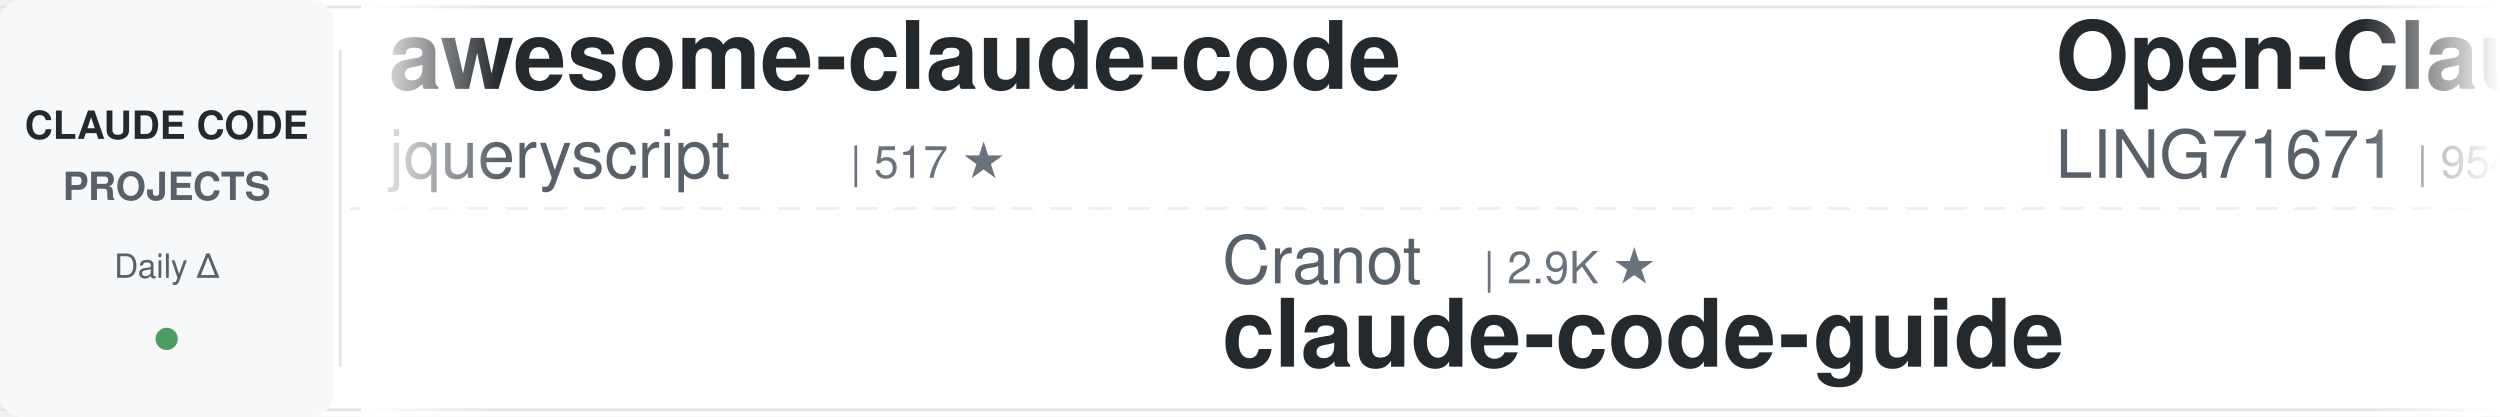
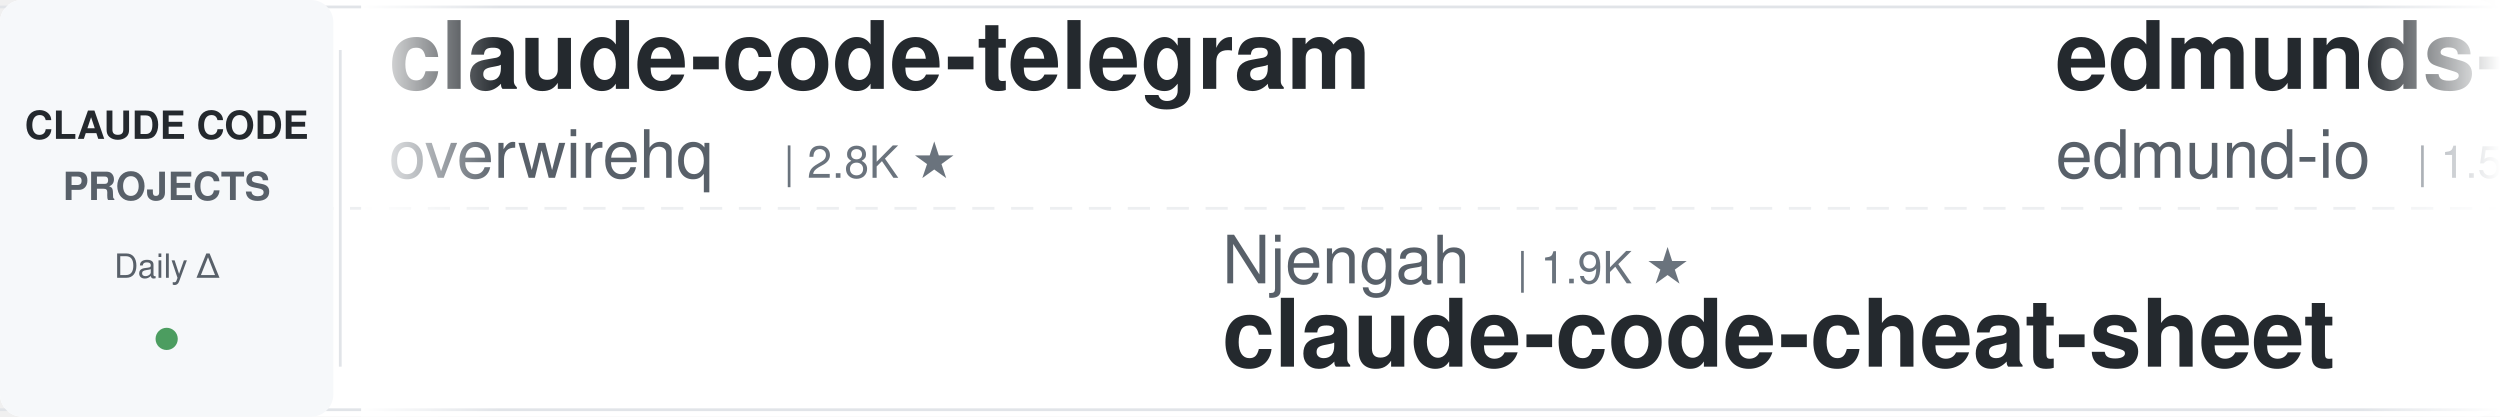
<svg xmlns="http://www.w3.org/2000/svg" width="900" height="150">
  <defs>
    <linearGradient id="leftFade" x1="0%" y1="0%" x2="100%" y2="0%">
      <stop offset="0%" style="stop-color:#ffffff;stop-opacity:1" />
      <stop offset="100%" style="stop-color:#ffffff;stop-opacity:0" />
    </linearGradient>
    <linearGradient id="rightFade" x1="0%" y1="0%" x2="100%" y2="0%">
      <stop offset="0%" style="stop-color:#ffffff;stop-opacity:0" />
      <stop offset="100%" style="stop-color:#ffffff;stop-opacity:1" />
    </linearGradient>
  </defs>
  <rect width="900" height="150" fill="#ffffff" rx="8" />
  <rect x="0" y="2" width="900" height="1" fill="#e1e4e8" />
  <rect x="0" y="147" width="900" height="1" fill="#e1e4e8" />
  <line x1="0" y1="75" x2="900" y2="75" stroke="#e1e4e8" stroke-width="1" stroke-dasharray="8 6" opacity="0.6" />
  <rect x="0" y="0" width="120" height="150" fill="#f6f8fa" rx="8" />
  <text x="60" y="50" font-family="-apple-system, BlinkMacSystemFont, 'Segoe UI', Helvetica, Arial, sans-serif" font-size="14" font-weight="600" fill="#24292e" text-anchor="middle">CLAUDE CODE</text>
  <text x="60" y="72" font-family="-apple-system, BlinkMacSystemFont, 'Segoe UI', Helvetica, Arial, sans-serif" font-size="14" font-weight="600" fill="#586069" text-anchor="middle">PROJECTS</text>
  <text x="60" y="100" font-family="-apple-system, BlinkMacSystemFont, 'Segoe UI', Helvetica, Arial, sans-serif" font-size="12" font-weight="500" fill="#586069" text-anchor="middle">Daily Δ</text>
  <circle cx="60" cy="122" r="4" fill="#22863a" opacity="0.8" />
  <rect x="122" y="18" width="1" height="114" fill="#e1e4e8" />
  <clipPath id="tickerClip">
    <rect x="130" y="0" width="770" height="150" />
  </clipPath>
  <g clip-path="url(#tickerClip)">
    <g id="tickerItems">
      <animateTransform attributeName="transform" attributeType="XML" type="translate" from="0 0" to="-3000 0" dur="54s" repeatCount="indefinite" />
      <g transform="translate(0, 0)">
-         <text x="140" y="32" font-family="-apple-system, BlinkMacSystemFont, 'Segoe UI', Helvetica, Arial, sans-serif" font-size="34" font-weight="600" fill="#24292e">awesome-claude-code</text>
-         <text x="140" y="64" font-family="-apple-system, BlinkMacSystemFont, 'Segoe UI', Helvetica, Arial, sans-serif" font-size="24" font-weight="400" fill="#586069">jqueryscript</text>
-         <text x="306" y="64" font-family="-apple-system, BlinkMacSystemFont, 'Segoe UI', Helvetica, Arial, sans-serif" font-size="16" font-weight="500" fill="#6a737d">| 517 ★</text>
+         <text x="140" y="32" font-family="-apple-system, BlinkMacSystemFont, 'Segoe UI', Helvetica, Arial, sans-serif" font-size="34" font-weight="600" fill="#24292e">claude-code-telegram</text>
+         <text x="140" y="64" font-family="-apple-system, BlinkMacSystemFont, 'Segoe UI', Helvetica, Arial, sans-serif" font-size="24" font-weight="400" fill="#586069">overwirehq</text>
+         <text x="282" y="64" font-family="-apple-system, BlinkMacSystemFont, 'Segoe UI', Helvetica, Arial, sans-serif" font-size="16" font-weight="500" fill="#6a737d">| 2.8K ★</text>
      </g>
      <g transform="translate(300, 0)">
-         <text x="140" y="102" font-family="-apple-system, BlinkMacSystemFont, 'Segoe UI', Helvetica, Arial, sans-serif" font-size="24" font-weight="400" fill="#586069">Cranot</text>
-         <text x="234" y="102" font-family="-apple-system, BlinkMacSystemFont, 'Segoe UI', Helvetica, Arial, sans-serif" font-size="16" font-weight="500" fill="#6a737d">| 2.9K ★</text>
-         <text x="140" y="132" font-family="-apple-system, BlinkMacSystemFont, 'Segoe UI', Helvetica, Arial, sans-serif" font-size="34" font-weight="600" fill="#24292e">claude-code-guide</text>
+         <text x="140" y="102" font-family="-apple-system, BlinkMacSystemFont, 'Segoe UI', Helvetica, Arial, sans-serif" font-size="24" font-weight="400" fill="#586069">Njengah</text>
+         <text x="246" y="102" font-family="-apple-system, BlinkMacSystemFont, 'Segoe UI', Helvetica, Arial, sans-serif" font-size="16" font-weight="500" fill="#6a737d">| 1.9K ★</text>
+         <text x="140" y="132" font-family="-apple-system, BlinkMacSystemFont, 'Segoe UI', Helvetica, Arial, sans-serif" font-size="34" font-weight="600" fill="#24292e">claude-code-cheat-sheet</text>
      </g>
      <g transform="translate(600, 0)">
-         <text x="140" y="32" font-family="-apple-system, BlinkMacSystemFont, 'Segoe UI', Helvetica, Arial, sans-serif" font-size="34" font-weight="600" fill="#24292e">Open-ClaudeCode</text>
-         <text x="140" y="64" font-family="-apple-system, BlinkMacSystemFont, 'Segoe UI', Helvetica, Arial, sans-serif" font-size="24" font-weight="400" fill="#586069">LING71671</text>
-         <text x="270" y="64" font-family="-apple-system, BlinkMacSystemFont, 'Segoe UI', Helvetica, Arial, sans-serif" font-size="16" font-weight="500" fill="#6a737d">| 954 ★</text>
+         <text x="140" y="32" font-family="-apple-system, BlinkMacSystemFont, 'Segoe UI', Helvetica, Arial, sans-serif" font-size="34" font-weight="600" fill="#24292e">edmunds-claude-code</text>
+         <text x="140" y="64" font-family="-apple-system, BlinkMacSystemFont, 'Segoe UI', Helvetica, Arial, sans-serif" font-size="24" font-weight="400" fill="#586069">edmund-io</text>
+         <text x="270" y="64" font-family="-apple-system, BlinkMacSystemFont, 'Segoe UI', Helvetica, Arial, sans-serif" font-size="16" font-weight="500" fill="#6a737d">| 1.5K ★</text>
      </g>
      <g transform="translate(900, 0)">
-         <text x="140" y="102" font-family="-apple-system, BlinkMacSystemFont, 'Segoe UI', Helvetica, Arial, sans-serif" font-size="24" font-weight="400" fill="#586069">huangjia2019</text>
-         <text x="306" y="102" font-family="-apple-system, BlinkMacSystemFont, 'Segoe UI', Helvetica, Arial, sans-serif" font-size="16" font-weight="500" fill="#6a737d">| 1.1K ★</text>
-         <text x="140" y="132" font-family="-apple-system, BlinkMacSystemFont, 'Segoe UI', Helvetica, Arial, sans-serif" font-size="34" font-weight="600" fill="#24292e">claude-code-engineering</text>
+         <text x="140" y="102" font-family="-apple-system, BlinkMacSystemFont, 'Segoe UI', Helvetica, Arial, sans-serif" font-size="24" font-weight="400" fill="#586069">anthropics</text>
+         <text x="282" y="102" font-family="-apple-system, BlinkMacSystemFont, 'Segoe UI', Helvetica, Arial, sans-serif" font-size="16" font-weight="500" fill="#6a737d">| 8.9K ★</text>
+         <text x="140" y="132" font-family="-apple-system, BlinkMacSystemFont, 'Segoe UI', Helvetica, Arial, sans-serif" font-size="34" font-weight="600" fill="#24292e">claude-code-action</text>
      </g>
      <g transform="translate(1200, 0)">
        <text x="140" y="32" font-family="-apple-system, BlinkMacSystemFont, 'Segoe UI', Helvetica, Arial, sans-serif" font-size="34" font-weight="600" fill="#24292e">claude-code-source</text>
-         <text x="140" y="64" font-family="-apple-system, BlinkMacSystemFont, 'Segoe UI', Helvetica, Arial, sans-serif" font-size="24" font-weight="400" fill="#586069">hangsman</text>
-         <text x="258" y="64" font-family="-apple-system, BlinkMacSystemFont, 'Segoe UI', Helvetica, Arial, sans-serif" font-size="16" font-weight="500" fill="#6a737d">| 795 ★</text>
+         <text x="140" y="64" font-family="-apple-system, BlinkMacSystemFont, 'Segoe UI', Helvetica, Arial, sans-serif" font-size="24" font-weight="400" fill="#586069">JrCx7scC</text>
+         <text x="258" y="64" font-family="-apple-system, BlinkMacSystemFont, 'Segoe UI', Helvetica, Arial, sans-serif" font-size="16" font-weight="500" fill="#6a737d">| 376 ★</text>
      </g>
      <g transform="translate(1500, 0)">
-         <text x="140" y="102" font-family="-apple-system, BlinkMacSystemFont, 'Segoe UI', Helvetica, Arial, sans-serif" font-size="24" font-weight="400" fill="#586069">xu-xiang</text>
-         <text x="258" y="102" font-family="-apple-system, BlinkMacSystemFont, 'Segoe UI', Helvetica, Arial, sans-serif" font-size="16" font-weight="500" fill="#6a737d">| 2.0K ★</text>
-         <text x="140" y="132" font-family="-apple-system, BlinkMacSystemFont, 'Segoe UI', Helvetica, Arial, sans-serif" font-size="34" font-weight="600" fill="#24292e">everything-claude-code-z...</text>
+         <text x="140" y="102" font-family="-apple-system, BlinkMacSystemFont, 'Segoe UI', Helvetica, Arial, sans-serif" font-size="24" font-weight="400" fill="#586069">lintsinghua</text>
+         <text x="294" y="102" font-family="-apple-system, BlinkMacSystemFont, 'Segoe UI', Helvetica, Arial, sans-serif" font-size="16" font-weight="500" fill="#6a737d">| 4.3K ★</text>
+         <text x="140" y="132" font-family="-apple-system, BlinkMacSystemFont, 'Segoe UI', Helvetica, Arial, sans-serif" font-size="34" font-weight="600" fill="#24292e">claude-code-book</text>
      </g>
      <g transform="translate(1800, 0)">
-         <text x="140" y="32" font-family="-apple-system, BlinkMacSystemFont, 'Segoe UI', Helvetica, Arial, sans-serif" font-size="34" font-weight="600" fill="#24292e">claude-code-templates</text>
-         <text x="140" y="64" font-family="-apple-system, BlinkMacSystemFont, 'Segoe UI', Helvetica, Arial, sans-serif" font-size="24" font-weight="400" fill="#586069">davila7</text>
-         <text x="246" y="64" font-family="-apple-system, BlinkMacSystemFont, 'Segoe UI', Helvetica, Arial, sans-serif" font-size="16" font-weight="500" fill="#6a737d">| 30.8K ★</text>
+         <text x="140" y="32" font-family="-apple-system, BlinkMacSystemFont, 'Segoe UI', Helvetica, Arial, sans-serif" font-size="34" font-weight="600" fill="#24292e">claude-code-harness</text>
+         <text x="140" y="64" font-family="-apple-system, BlinkMacSystemFont, 'Segoe UI', Helvetica, Arial, sans-serif" font-size="24" font-weight="400" fill="#586069">Chachamaru127</text>
+         <text x="318" y="64" font-family="-apple-system, BlinkMacSystemFont, 'Segoe UI', Helvetica, Arial, sans-serif" font-size="16" font-weight="500" fill="#6a737d">| 3.1K ★</text>
      </g>
      <g transform="translate(2100, 0)">
-         <text x="140" y="102" font-family="-apple-system, BlinkMacSystemFont, 'Segoe UI', Helvetica, Arial, sans-serif" font-size="24" font-weight="400" fill="#586069">Piebald-AI</text>
-         <text x="282" y="102" font-family="-apple-system, BlinkMacSystemFont, 'Segoe UI', Helvetica, Arial, sans-serif" font-size="16" font-weight="500" fill="#6a737d">| 12.7K ★</text>
-         <text x="140" y="132" font-family="-apple-system, BlinkMacSystemFont, 'Segoe UI', Helvetica, Arial, sans-serif" font-size="34" font-weight="600" fill="#24292e">claude-code-system-promp...</text>
+         <text x="140" y="102" font-family="-apple-system, BlinkMacSystemFont, 'Segoe UI', Helvetica, Arial, sans-serif" font-size="24" font-weight="400" fill="#586069">Yeachan-Heo</text>
+         <text x="294" y="102" font-family="-apple-system, BlinkMacSystemFont, 'Segoe UI', Helvetica, Arial, sans-serif" font-size="16" font-weight="500" fill="#6a737d">| 39.3K ★</text>
+         <text x="140" y="132" font-family="-apple-system, BlinkMacSystemFont, 'Segoe UI', Helvetica, Arial, sans-serif" font-size="34" font-weight="600" fill="#24292e">oh-my-claudecode</text>
      </g>
      <g transform="translate(2400, 0)">
-         <text x="140" y="32" font-family="-apple-system, BlinkMacSystemFont, 'Segoe UI', Helvetica, Arial, sans-serif" font-size="34" font-weight="600" fill="#24292e">Claude-Code-Game-Studios</text>
-         <text x="140" y="64" font-family="-apple-system, BlinkMacSystemFont, 'Segoe UI', Helvetica, Arial, sans-serif" font-size="24" font-weight="400" fill="#586069">Donchitos</text>
-         <text x="270" y="64" font-family="-apple-system, BlinkMacSystemFont, 'Segoe UI', Helvetica, Arial, sans-serif" font-size="16" font-weight="500" fill="#6a737d">| 25.2K ★</text>
+         <text x="140" y="32" font-family="-apple-system, BlinkMacSystemFont, 'Segoe UI', Helvetica, Arial, sans-serif" font-size="34" font-weight="600" fill="#24292e">claude-code-showcase</text>
+         <text x="140" y="64" font-family="-apple-system, BlinkMacSystemFont, 'Segoe UI', Helvetica, Arial, sans-serif" font-size="24" font-weight="400" fill="#586069">ChrisWiles</text>
+         <text x="282" y="64" font-family="-apple-system, BlinkMacSystemFont, 'Segoe UI', Helvetica, Arial, sans-serif" font-size="16" font-weight="500" fill="#6a737d">| 6.1K ★</text>
      </g>
      <g transform="translate(2700, 0)">
-         <text x="140" y="102" font-family="-apple-system, BlinkMacSystemFont, 'Segoe UI', Helvetica, Arial, sans-serif" font-size="24" font-weight="400" fill="#586069">edmund-io</text>
-         <text x="270" y="102" font-family="-apple-system, BlinkMacSystemFont, 'Segoe UI', Helvetica, Arial, sans-serif" font-size="16" font-weight="500" fill="#6a737d">| 1.5K ★</text>
-         <text x="140" y="132" font-family="-apple-system, BlinkMacSystemFont, 'Segoe UI', Helvetica, Arial, sans-serif" font-size="34" font-weight="600" fill="#24292e">edmunds-claude-code</text>
+         <text x="140" y="102" font-family="-apple-system, BlinkMacSystemFont, 'Segoe UI', Helvetica, Arial, sans-serif" font-size="24" font-weight="400" fill="#586069">davila7</text>
+         <text x="246" y="102" font-family="-apple-system, BlinkMacSystemFont, 'Segoe UI', Helvetica, Arial, sans-serif" font-size="16" font-weight="500" fill="#6a737d">| 30.8K ★</text>
+         <text x="140" y="132" font-family="-apple-system, BlinkMacSystemFont, 'Segoe UI', Helvetica, Arial, sans-serif" font-size="34" font-weight="600" fill="#24292e">claude-code-templates</text>
      </g>
      <g transform="translate(3000, 0)">
-         <text x="140" y="32" font-family="-apple-system, BlinkMacSystemFont, 'Segoe UI', Helvetica, Arial, sans-serif" font-size="34" font-weight="600" fill="#24292e">awesome-claude-code</text>
-         <text x="140" y="64" font-family="-apple-system, BlinkMacSystemFont, 'Segoe UI', Helvetica, Arial, sans-serif" font-size="24" font-weight="400" fill="#586069">jqueryscript</text>
-         <text x="306" y="64" font-family="-apple-system, BlinkMacSystemFont, 'Segoe UI', Helvetica, Arial, sans-serif" font-size="16" font-weight="500" fill="#6a737d">| 517 ★</text>
+         <text x="140" y="32" font-family="-apple-system, BlinkMacSystemFont, 'Segoe UI', Helvetica, Arial, sans-serif" font-size="34" font-weight="600" fill="#24292e">claude-code-telegram</text>
+         <text x="140" y="64" font-family="-apple-system, BlinkMacSystemFont, 'Segoe UI', Helvetica, Arial, sans-serif" font-size="24" font-weight="400" fill="#586069">overwirehq</text>
+         <text x="282" y="64" font-family="-apple-system, BlinkMacSystemFont, 'Segoe UI', Helvetica, Arial, sans-serif" font-size="16" font-weight="500" fill="#6a737d">| 2.8K ★</text>
      </g>
      <g transform="translate(3300, 0)">
-         <text x="140" y="102" font-family="-apple-system, BlinkMacSystemFont, 'Segoe UI', Helvetica, Arial, sans-serif" font-size="24" font-weight="400" fill="#586069">Cranot</text>
-         <text x="234" y="102" font-family="-apple-system, BlinkMacSystemFont, 'Segoe UI', Helvetica, Arial, sans-serif" font-size="16" font-weight="500" fill="#6a737d">| 2.9K ★</text>
-         <text x="140" y="132" font-family="-apple-system, BlinkMacSystemFont, 'Segoe UI', Helvetica, Arial, sans-serif" font-size="34" font-weight="600" fill="#24292e">claude-code-guide</text>
+         <text x="140" y="102" font-family="-apple-system, BlinkMacSystemFont, 'Segoe UI', Helvetica, Arial, sans-serif" font-size="24" font-weight="400" fill="#586069">Njengah</text>
+         <text x="246" y="102" font-family="-apple-system, BlinkMacSystemFont, 'Segoe UI', Helvetica, Arial, sans-serif" font-size="16" font-weight="500" fill="#6a737d">| 1.9K ★</text>
+         <text x="140" y="132" font-family="-apple-system, BlinkMacSystemFont, 'Segoe UI', Helvetica, Arial, sans-serif" font-size="34" font-weight="600" fill="#24292e">claude-code-cheat-sheet</text>
      </g>
      <g transform="translate(3600, 0)">
-         <text x="140" y="32" font-family="-apple-system, BlinkMacSystemFont, 'Segoe UI', Helvetica, Arial, sans-serif" font-size="34" font-weight="600" fill="#24292e">Open-ClaudeCode</text>
-         <text x="140" y="64" font-family="-apple-system, BlinkMacSystemFont, 'Segoe UI', Helvetica, Arial, sans-serif" font-size="24" font-weight="400" fill="#586069">LING71671</text>
-         <text x="270" y="64" font-family="-apple-system, BlinkMacSystemFont, 'Segoe UI', Helvetica, Arial, sans-serif" font-size="16" font-weight="500" fill="#6a737d">| 954 ★</text>
+         <text x="140" y="32" font-family="-apple-system, BlinkMacSystemFont, 'Segoe UI', Helvetica, Arial, sans-serif" font-size="34" font-weight="600" fill="#24292e">edmunds-claude-code</text>
+         <text x="140" y="64" font-family="-apple-system, BlinkMacSystemFont, 'Segoe UI', Helvetica, Arial, sans-serif" font-size="24" font-weight="400" fill="#586069">edmund-io</text>
+         <text x="270" y="64" font-family="-apple-system, BlinkMacSystemFont, 'Segoe UI', Helvetica, Arial, sans-serif" font-size="16" font-weight="500" fill="#6a737d">| 1.5K ★</text>
      </g>
      <g transform="translate(3900, 0)">
-         <text x="140" y="102" font-family="-apple-system, BlinkMacSystemFont, 'Segoe UI', Helvetica, Arial, sans-serif" font-size="24" font-weight="400" fill="#586069">huangjia2019</text>
-         <text x="306" y="102" font-family="-apple-system, BlinkMacSystemFont, 'Segoe UI', Helvetica, Arial, sans-serif" font-size="16" font-weight="500" fill="#6a737d">| 1.1K ★</text>
-         <text x="140" y="132" font-family="-apple-system, BlinkMacSystemFont, 'Segoe UI', Helvetica, Arial, sans-serif" font-size="34" font-weight="600" fill="#24292e">claude-code-engineering</text>
+         <text x="140" y="102" font-family="-apple-system, BlinkMacSystemFont, 'Segoe UI', Helvetica, Arial, sans-serif" font-size="24" font-weight="400" fill="#586069">anthropics</text>
+         <text x="282" y="102" font-family="-apple-system, BlinkMacSystemFont, 'Segoe UI', Helvetica, Arial, sans-serif" font-size="16" font-weight="500" fill="#6a737d">| 8.9K ★</text>
+         <text x="140" y="132" font-family="-apple-system, BlinkMacSystemFont, 'Segoe UI', Helvetica, Arial, sans-serif" font-size="34" font-weight="600" fill="#24292e">claude-code-action</text>
      </g>
    </g>
  </g>
  <rect x="130" y="0" width="50" height="150" fill="url(#leftFade)" />
  <rect x="850" y="0" width="50" height="150" fill="url(#rightFade)" />
</svg>
